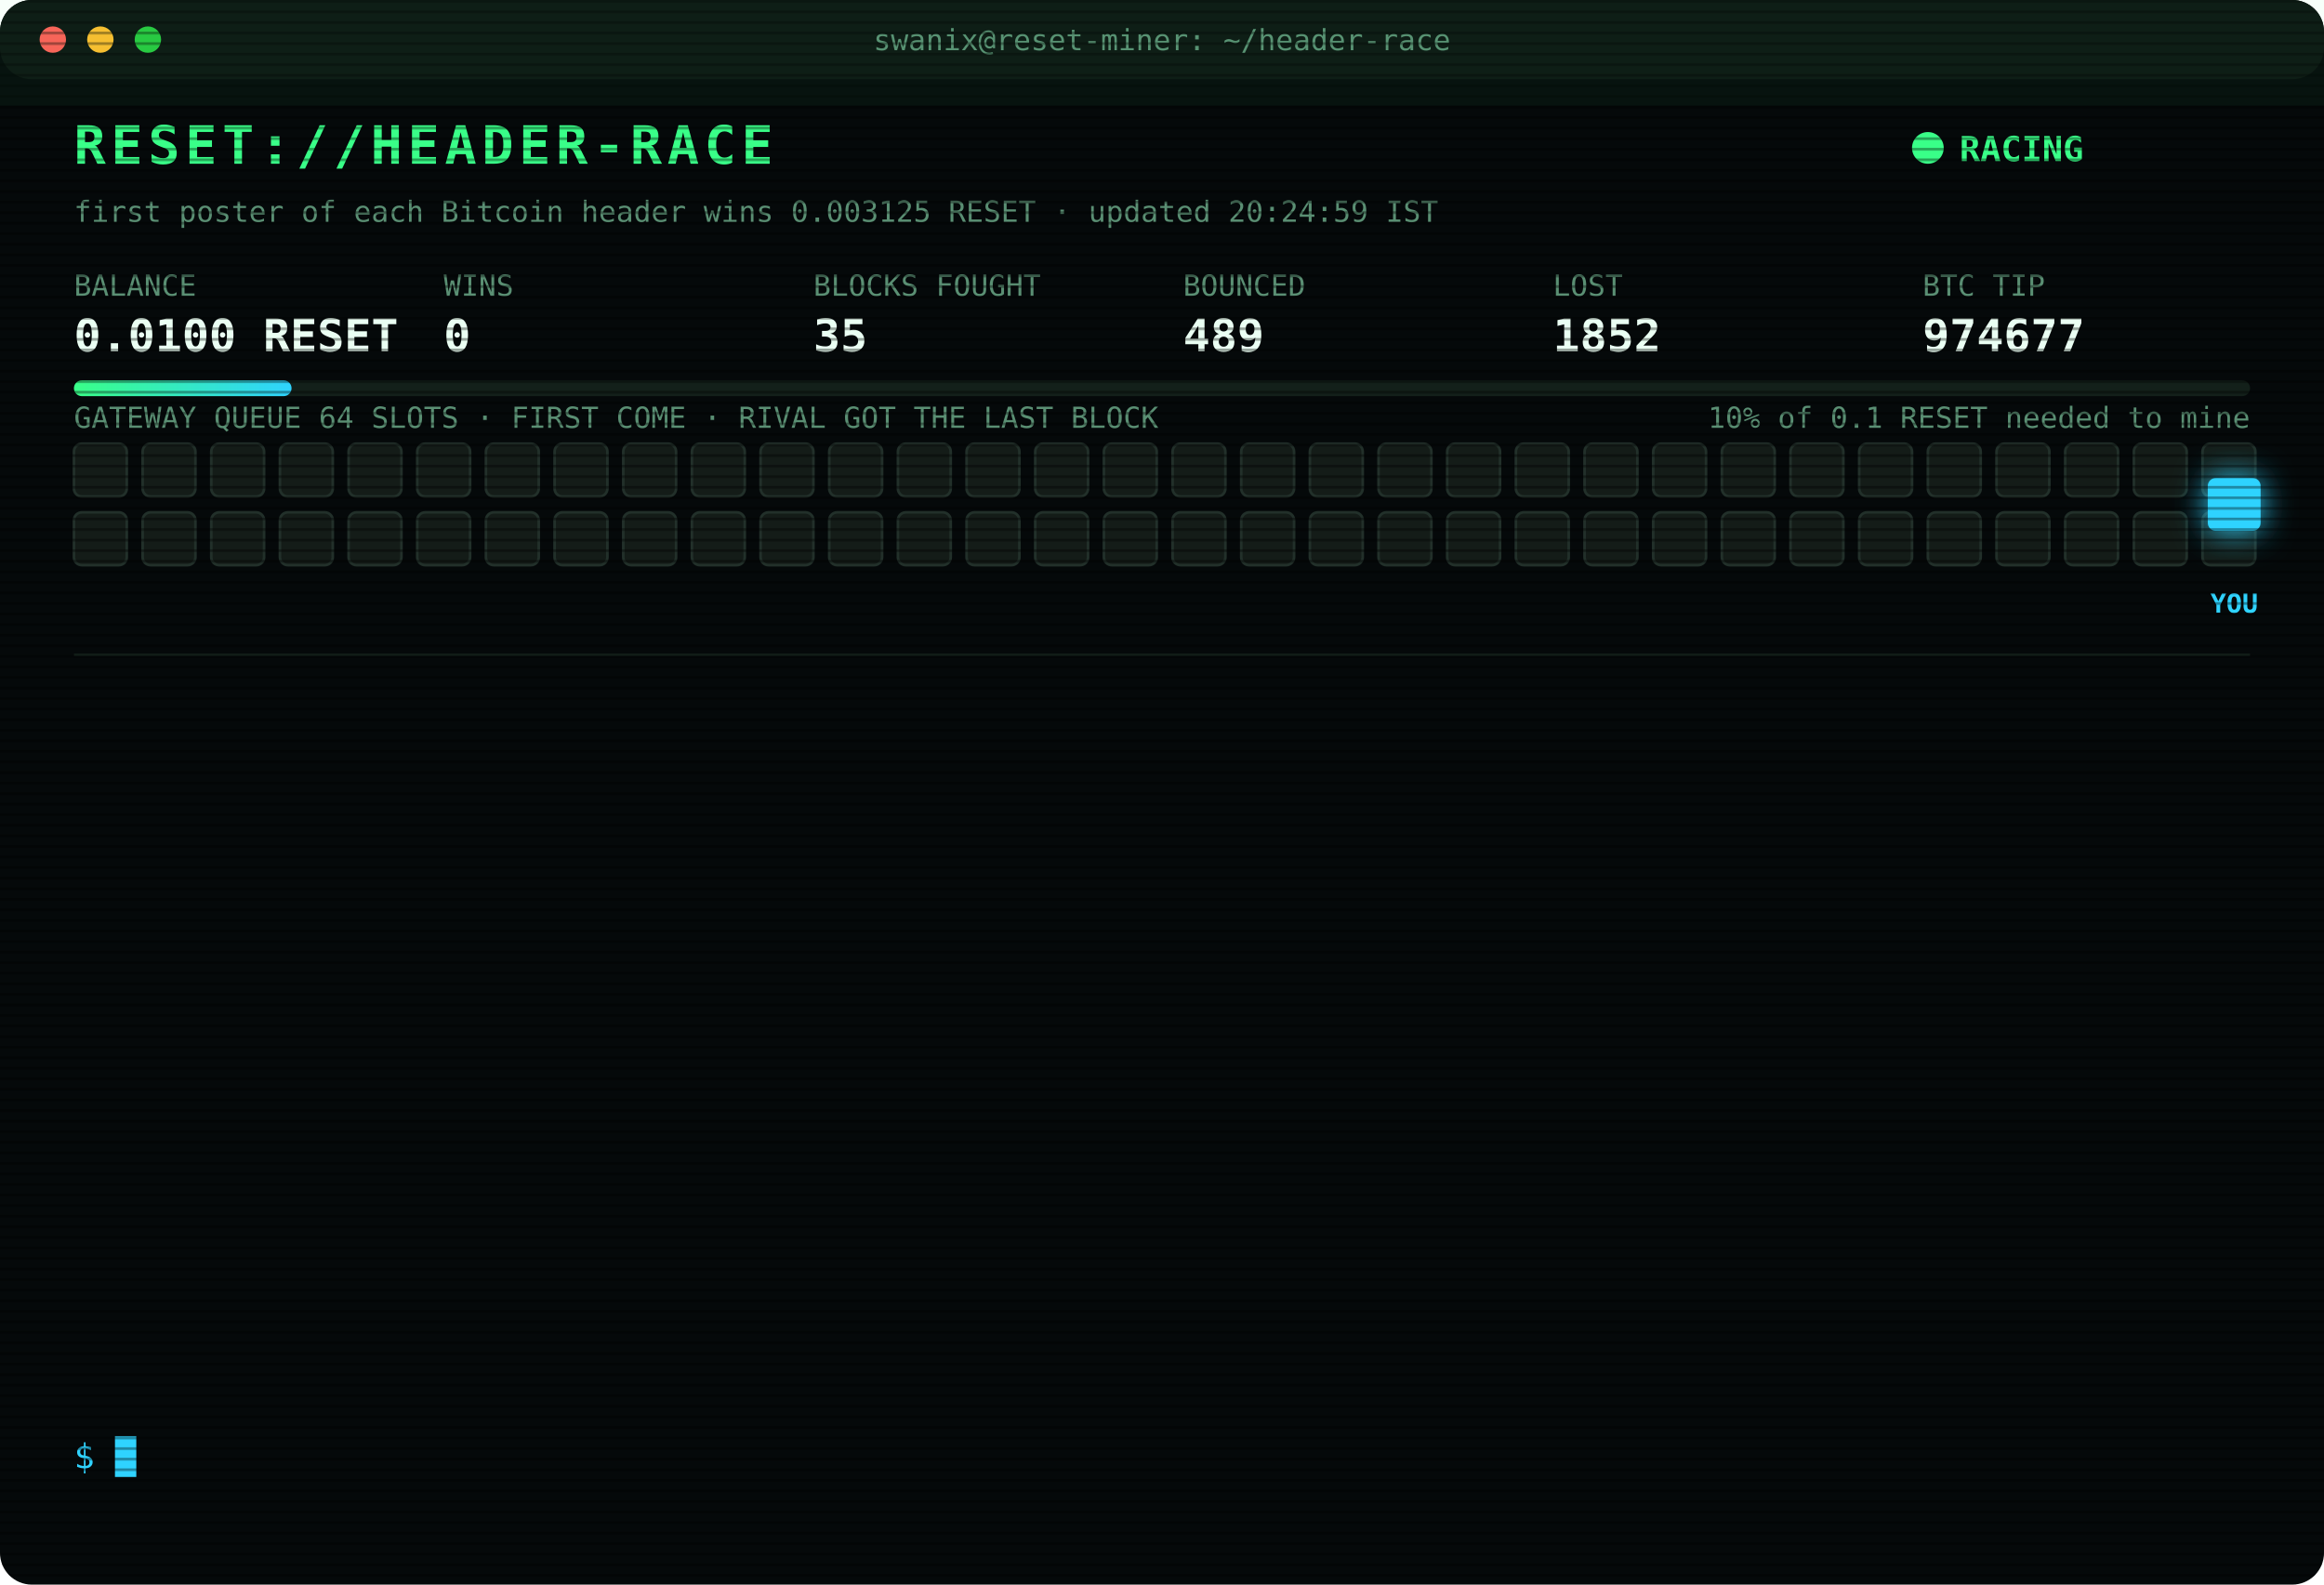
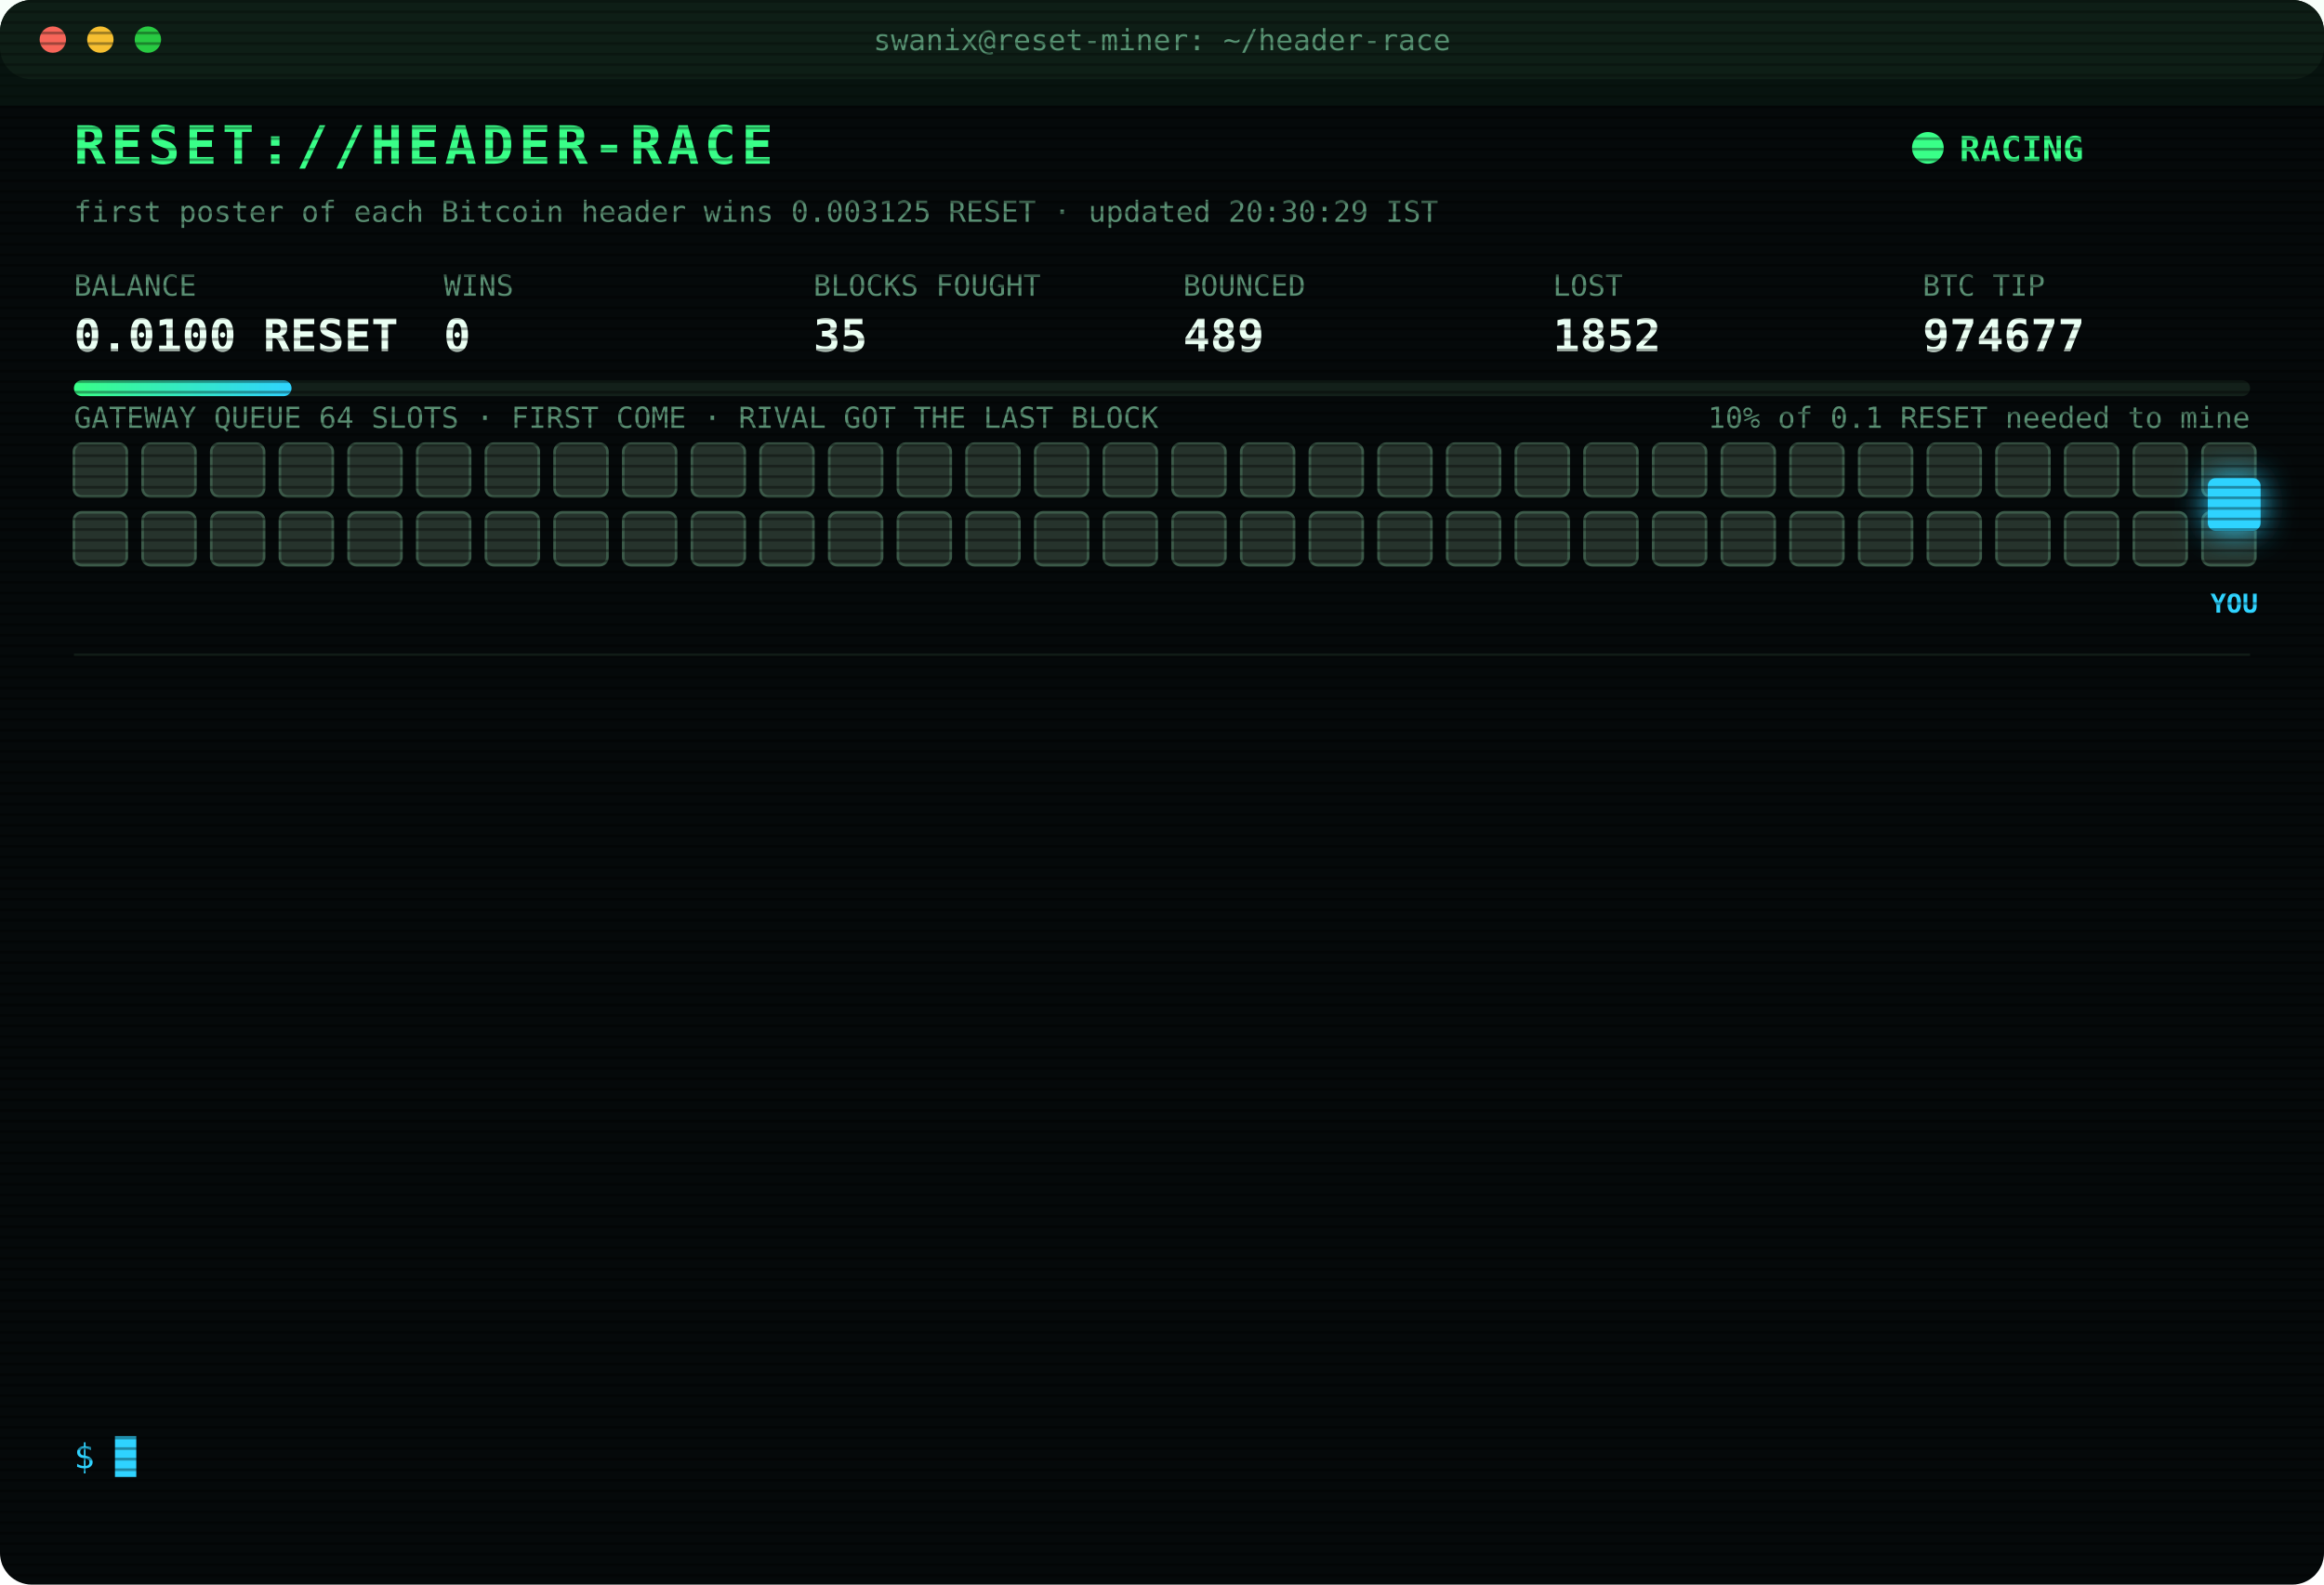
<svg xmlns="http://www.w3.org/2000/svg" width="880" height="600" viewBox="0 0 880 600" font-family="ui-monospace,SFMono-Regular,Menlo,Consolas,monospace">
  <style>
text{font-size:13px;fill:#7CFFB2}
.title{font-size:20px;font-weight:700;fill:#39FF88;letter-spacing:2px;animation:glitch 3s infinite steps(1)}
.sub{fill:#2fd3ff}.k{fill:#5a8f73;font-size:11px}.v{font-size:17px;font-weight:700;fill:#eafff3}
.ts{fill:#3f6b56}.boot{fill:#2fd3ff}.dim{fill:#5a8f73}.bad{fill:#ff4d6d}.warn{fill:#ffd23f}.mag{fill:#ff5cf0}.win{fill:#39FF88;font-weight:700}
.tag{font-size:10px;fill:#2fd3ff;font-weight:700}
.rival{fill:#26332c;stroke:#3c5a49;animation:jam 1.2s infinite alternate}
.idle{fill:#141c18;stroke:#22302a;animation:breathe 4s infinite}
.me{fill:#2fd3ff;filter:drop-shadow(0 0 6px #2fd3ff)}
.hover{animation:nudge 1.1s infinite ease-in-out}.bounce{animation:kick 1.4s infinite}
.ln{opacity:0;animation:in .4s forwards}
.cur{animation:blink 1s infinite steps(1)}
.scan{animation:scan 6s infinite linear}
.led{animation:blink 1.4s infinite}
@keyframes in{from{opacity:0;transform:translateX(-6px)}to{opacity:1;transform:none}}
@keyframes blink{50%{opacity:0}}
@keyframes jam{to{fill:#33463b}}
@keyframes breathe{50%{opacity:.4}}
@keyframes nudge{50%{transform:translateX(-10px)}}
@keyframes kick{0%,100%{transform:none}30%{transform:translateX(-14px)}55%{transform:translateX(10px) translateY(-6px)}}
@keyframes glitch{0%,92%{transform:none}93%{transform:translateX(2px);fill:#ff4d6d}95%{transform:translateX(-2px);fill:#2fd3ff}97%{transform:none}}
@keyframes scan{from{transform:translateY(-40px)}to{transform:translateY(600px)}}
</style>
  <defs>
    <pattern id="sl" width="4" height="4" patternUnits="userSpaceOnUse">
      <rect width="4" height="1" fill="#000" opacity=".35" />
    </pattern>
    <linearGradient id="bar">
      <stop offset="0" stop-color="#39FF88" />
      <stop offset="1" stop-color="#2fd3ff" />
    </linearGradient>
  </defs>
  <rect width="880" height="600" rx="12" fill="#05090a" />
  <rect width="880" height="30" rx="12" fill="#0d1512" />
  <circle cx="20" cy="15" r="5" fill="#ff5f57" />
  <circle cx="38" cy="15" r="5" fill="#febc2e" />
  <circle cx="56" cy="15" r="5" fill="#28c840" />
  <text x="440" y="19" text-anchor="middle" class="k">swanix@reset-miner: ~/header-race</text>
  <text x="28" y="62" class="title">RESET://HEADER-RACE</text>
  <circle class="led" cx="730" cy="56" r="6" fill="#39FF88" />
  <text x="742" y="61" class="win">RACING</text>
-   <text x="28" y="84" class="k">first poster of each Bitcoin header wins 0.003125 RESET · updated 20:24:59 IST</text>
+   <text x="28" y="84" class="k">first poster of each Bitcoin header wins 0.003125 RESET · updated 20:30:29 IST</text>
  <text x="28" y="112" class="k">BALANCE</text>
  <text x="28" y="133" class="v">0.0100 RESET</text>
  <text x="168" y="112" class="k">WINS</text>
  <text x="168" y="133" class="v">0</text>
  <text x="308" y="112" class="k">BLOCKS FOUGHT</text>
  <text x="308" y="133" class="v">35</text>
  <text x="448" y="112" class="k">BOUNCED</text>
  <text x="448" y="133" class="v">489</text>
  <text x="588" y="112" class="k">LOST</text>
  <text x="588" y="133" class="v">1852</text>
  <text x="728" y="112" class="k">BTC TIP</text>
  <text x="728" y="133" class="v">974677</text>
  <rect x="28" y="144" width="824" height="6" rx="3" fill="#13201a" />
  <rect x="28" y="144" width="82.4" height="6" rx="3" fill="url(#bar)" />
  <text x="852" y="162" text-anchor="end" class="k">10% of 0.1 RESET needed to mine</text>
  <text x="28" y="162" class="k">GATEWAY QUEUE 64 SLOTS · FIRST COME · RIVAL GOT THE LAST BLOCK</text>
-   <rect class="idle" x="28" y="168" width="20" height="20" rx="3" style="animation-delay:0.00s" />
-   <rect class="idle" x="54" y="168" width="20" height="20" rx="3" style="animation-delay:0.05s" />
-   <rect class="idle" x="80" y="168" width="20" height="20" rx="3" style="animation-delay:0.10s" />
-   <rect class="idle" x="106" y="168" width="20" height="20" rx="3" style="animation-delay:0.15s" />
-   <rect class="idle" x="132" y="168" width="20" height="20" rx="3" style="animation-delay:0.20s" />
-   <rect class="idle" x="158" y="168" width="20" height="20" rx="3" style="animation-delay:0.25s" />
-   <rect class="idle" x="184" y="168" width="20" height="20" rx="3" style="animation-delay:0.30s" />
-   <rect class="idle" x="210" y="168" width="20" height="20" rx="3" style="animation-delay:0.35s" />
-   <rect class="idle" x="236" y="168" width="20" height="20" rx="3" style="animation-delay:0.40s" />
-   <rect class="idle" x="262" y="168" width="20" height="20" rx="3" style="animation-delay:0.45s" />
-   <rect class="idle" x="288" y="168" width="20" height="20" rx="3" style="animation-delay:0.50s" />
-   <rect class="idle" x="314" y="168" width="20" height="20" rx="3" style="animation-delay:0.55s" />
-   <rect class="idle" x="340" y="168" width="20" height="20" rx="3" style="animation-delay:0.60s" />
-   <rect class="idle" x="366" y="168" width="20" height="20" rx="3" style="animation-delay:0.65s" />
-   <rect class="idle" x="392" y="168" width="20" height="20" rx="3" style="animation-delay:0.70s" />
-   <rect class="idle" x="418" y="168" width="20" height="20" rx="3" style="animation-delay:0.75s" />
-   <rect class="idle" x="444" y="168" width="20" height="20" rx="3" style="animation-delay:0.80s" />
-   <rect class="idle" x="470" y="168" width="20" height="20" rx="3" style="animation-delay:0.85s" />
-   <rect class="idle" x="496" y="168" width="20" height="20" rx="3" style="animation-delay:0.90s" />
-   <rect class="idle" x="522" y="168" width="20" height="20" rx="3" style="animation-delay:0.95s" />
-   <rect class="idle" x="548" y="168" width="20" height="20" rx="3" style="animation-delay:1.00s" />
-   <rect class="idle" x="574" y="168" width="20" height="20" rx="3" style="animation-delay:1.05s" />
-   <rect class="idle" x="600" y="168" width="20" height="20" rx="3" style="animation-delay:1.10s" />
-   <rect class="idle" x="626" y="168" width="20" height="20" rx="3" style="animation-delay:1.15s" />
-   <rect class="idle" x="652" y="168" width="20" height="20" rx="3" style="animation-delay:1.20s" />
-   <rect class="idle" x="678" y="168" width="20" height="20" rx="3" style="animation-delay:1.25s" />
-   <rect class="idle" x="704" y="168" width="20" height="20" rx="3" style="animation-delay:1.30s" />
-   <rect class="idle" x="730" y="168" width="20" height="20" rx="3" style="animation-delay:1.35s" />
-   <rect class="idle" x="756" y="168" width="20" height="20" rx="3" style="animation-delay:1.40s" />
-   <rect class="idle" x="782" y="168" width="20" height="20" rx="3" style="animation-delay:1.45s" />
-   <rect class="idle" x="808" y="168" width="20" height="20" rx="3" style="animation-delay:1.50s" />
-   <rect class="idle" x="834" y="168" width="20" height="20" rx="3" style="animation-delay:1.55s" />
-   <rect class="idle" x="28" y="194" width="20" height="20" rx="3" style="animation-delay:1.60s" />
-   <rect class="idle" x="54" y="194" width="20" height="20" rx="3" style="animation-delay:1.65s" />
-   <rect class="idle" x="80" y="194" width="20" height="20" rx="3" style="animation-delay:1.70s" />
-   <rect class="idle" x="106" y="194" width="20" height="20" rx="3" style="animation-delay:1.75s" />
-   <rect class="idle" x="132" y="194" width="20" height="20" rx="3" style="animation-delay:1.80s" />
-   <rect class="idle" x="158" y="194" width="20" height="20" rx="3" style="animation-delay:1.85s" />
-   <rect class="idle" x="184" y="194" width="20" height="20" rx="3" style="animation-delay:1.90s" />
-   <rect class="idle" x="210" y="194" width="20" height="20" rx="3" style="animation-delay:1.95s" />
-   <rect class="idle" x="236" y="194" width="20" height="20" rx="3" style="animation-delay:2.00s" />
-   <rect class="idle" x="262" y="194" width="20" height="20" rx="3" style="animation-delay:2.05s" />
-   <rect class="idle" x="288" y="194" width="20" height="20" rx="3" style="animation-delay:2.10s" />
-   <rect class="idle" x="314" y="194" width="20" height="20" rx="3" style="animation-delay:2.15s" />
-   <rect class="idle" x="340" y="194" width="20" height="20" rx="3" style="animation-delay:2.20s" />
-   <rect class="idle" x="366" y="194" width="20" height="20" rx="3" style="animation-delay:2.25s" />
-   <rect class="idle" x="392" y="194" width="20" height="20" rx="3" style="animation-delay:2.30s" />
-   <rect class="idle" x="418" y="194" width="20" height="20" rx="3" style="animation-delay:2.35s" />
-   <rect class="idle" x="444" y="194" width="20" height="20" rx="3" style="animation-delay:2.40s" />
-   <rect class="idle" x="470" y="194" width="20" height="20" rx="3" style="animation-delay:2.45s" />
-   <rect class="idle" x="496" y="194" width="20" height="20" rx="3" style="animation-delay:2.50s" />
-   <rect class="idle" x="522" y="194" width="20" height="20" rx="3" style="animation-delay:2.55s" />
-   <rect class="idle" x="548" y="194" width="20" height="20" rx="3" style="animation-delay:2.60s" />
-   <rect class="idle" x="574" y="194" width="20" height="20" rx="3" style="animation-delay:2.65s" />
-   <rect class="idle" x="600" y="194" width="20" height="20" rx="3" style="animation-delay:2.70s" />
-   <rect class="idle" x="626" y="194" width="20" height="20" rx="3" style="animation-delay:2.75s" />
-   <rect class="idle" x="652" y="194" width="20" height="20" rx="3" style="animation-delay:2.80s" />
-   <rect class="idle" x="678" y="194" width="20" height="20" rx="3" style="animation-delay:2.85s" />
-   <rect class="idle" x="704" y="194" width="20" height="20" rx="3" style="animation-delay:2.90s" />
-   <rect class="idle" x="730" y="194" width="20" height="20" rx="3" style="animation-delay:2.95s" />
-   <rect class="idle" x="756" y="194" width="20" height="20" rx="3" style="animation-delay:3.00s" />
-   <rect class="idle" x="782" y="194" width="20" height="20" rx="3" style="animation-delay:3.05s" />
-   <rect class="idle" x="808" y="194" width="20" height="20" rx="3" style="animation-delay:3.10s" />
-   <rect class="idle" x="834" y="194" width="20" height="20" rx="3" style="animation-delay:3.15s" />
+   <rect class="rival" x="28" y="168" width="20" height="20" rx="3" style="animation-delay:0.00s" />
+   <rect class="rival" x="54" y="168" width="20" height="20" rx="3" style="animation-delay:0.05s" />
+   <rect class="rival" x="80" y="168" width="20" height="20" rx="3" style="animation-delay:0.10s" />
+   <rect class="rival" x="106" y="168" width="20" height="20" rx="3" style="animation-delay:0.15s" />
+   <rect class="rival" x="132" y="168" width="20" height="20" rx="3" style="animation-delay:0.20s" />
+   <rect class="rival" x="158" y="168" width="20" height="20" rx="3" style="animation-delay:0.25s" />
+   <rect class="rival" x="184" y="168" width="20" height="20" rx="3" style="animation-delay:0.30s" />
+   <rect class="rival" x="210" y="168" width="20" height="20" rx="3" style="animation-delay:0.35s" />
+   <rect class="rival" x="236" y="168" width="20" height="20" rx="3" style="animation-delay:0.40s" />
+   <rect class="rival" x="262" y="168" width="20" height="20" rx="3" style="animation-delay:0.45s" />
+   <rect class="rival" x="288" y="168" width="20" height="20" rx="3" style="animation-delay:0.50s" />
+   <rect class="rival" x="314" y="168" width="20" height="20" rx="3" style="animation-delay:0.55s" />
+   <rect class="rival" x="340" y="168" width="20" height="20" rx="3" style="animation-delay:0.60s" />
+   <rect class="rival" x="366" y="168" width="20" height="20" rx="3" style="animation-delay:0.65s" />
+   <rect class="rival" x="392" y="168" width="20" height="20" rx="3" style="animation-delay:0.70s" />
+   <rect class="rival" x="418" y="168" width="20" height="20" rx="3" style="animation-delay:0.75s" />
+   <rect class="rival" x="444" y="168" width="20" height="20" rx="3" style="animation-delay:0.80s" />
+   <rect class="rival" x="470" y="168" width="20" height="20" rx="3" style="animation-delay:0.85s" />
+   <rect class="rival" x="496" y="168" width="20" height="20" rx="3" style="animation-delay:0.90s" />
+   <rect class="rival" x="522" y="168" width="20" height="20" rx="3" style="animation-delay:0.95s" />
+   <rect class="rival" x="548" y="168" width="20" height="20" rx="3" style="animation-delay:1.00s" />
+   <rect class="rival" x="574" y="168" width="20" height="20" rx="3" style="animation-delay:1.05s" />
+   <rect class="rival" x="600" y="168" width="20" height="20" rx="3" style="animation-delay:1.10s" />
+   <rect class="rival" x="626" y="168" width="20" height="20" rx="3" style="animation-delay:1.15s" />
+   <rect class="rival" x="652" y="168" width="20" height="20" rx="3" style="animation-delay:1.20s" />
+   <rect class="rival" x="678" y="168" width="20" height="20" rx="3" style="animation-delay:1.25s" />
+   <rect class="rival" x="704" y="168" width="20" height="20" rx="3" style="animation-delay:1.30s" />
+   <rect class="rival" x="730" y="168" width="20" height="20" rx="3" style="animation-delay:1.35s" />
+   <rect class="rival" x="756" y="168" width="20" height="20" rx="3" style="animation-delay:1.40s" />
+   <rect class="rival" x="782" y="168" width="20" height="20" rx="3" style="animation-delay:1.45s" />
+   <rect class="rival" x="808" y="168" width="20" height="20" rx="3" style="animation-delay:1.50s" />
+   <rect class="rival" x="834" y="168" width="20" height="20" rx="3" style="animation-delay:1.55s" />
+   <rect class="rival" x="28" y="194" width="20" height="20" rx="3" style="animation-delay:1.60s" />
+   <rect class="rival" x="54" y="194" width="20" height="20" rx="3" style="animation-delay:1.65s" />
+   <rect class="rival" x="80" y="194" width="20" height="20" rx="3" style="animation-delay:1.70s" />
+   <rect class="rival" x="106" y="194" width="20" height="20" rx="3" style="animation-delay:1.75s" />
+   <rect class="rival" x="132" y="194" width="20" height="20" rx="3" style="animation-delay:1.80s" />
+   <rect class="rival" x="158" y="194" width="20" height="20" rx="3" style="animation-delay:1.85s" />
+   <rect class="rival" x="184" y="194" width="20" height="20" rx="3" style="animation-delay:1.90s" />
+   <rect class="rival" x="210" y="194" width="20" height="20" rx="3" style="animation-delay:1.95s" />
+   <rect class="rival" x="236" y="194" width="20" height="20" rx="3" style="animation-delay:2.00s" />
+   <rect class="rival" x="262" y="194" width="20" height="20" rx="3" style="animation-delay:2.05s" />
+   <rect class="rival" x="288" y="194" width="20" height="20" rx="3" style="animation-delay:2.10s" />
+   <rect class="rival" x="314" y="194" width="20" height="20" rx="3" style="animation-delay:2.15s" />
+   <rect class="rival" x="340" y="194" width="20" height="20" rx="3" style="animation-delay:2.20s" />
+   <rect class="rival" x="366" y="194" width="20" height="20" rx="3" style="animation-delay:2.25s" />
+   <rect class="rival" x="392" y="194" width="20" height="20" rx="3" style="animation-delay:2.30s" />
+   <rect class="rival" x="418" y="194" width="20" height="20" rx="3" style="animation-delay:2.35s" />
+   <rect class="rival" x="444" y="194" width="20" height="20" rx="3" style="animation-delay:2.40s" />
+   <rect class="rival" x="470" y="194" width="20" height="20" rx="3" style="animation-delay:2.45s" />
+   <rect class="rival" x="496" y="194" width="20" height="20" rx="3" style="animation-delay:2.50s" />
+   <rect class="rival" x="522" y="194" width="20" height="20" rx="3" style="animation-delay:2.55s" />
+   <rect class="rival" x="548" y="194" width="20" height="20" rx="3" style="animation-delay:2.60s" />
+   <rect class="rival" x="574" y="194" width="20" height="20" rx="3" style="animation-delay:2.65s" />
+   <rect class="rival" x="600" y="194" width="20" height="20" rx="3" style="animation-delay:2.70s" />
+   <rect class="rival" x="626" y="194" width="20" height="20" rx="3" style="animation-delay:2.75s" />
+   <rect class="rival" x="652" y="194" width="20" height="20" rx="3" style="animation-delay:2.80s" />
+   <rect class="rival" x="678" y="194" width="20" height="20" rx="3" style="animation-delay:2.85s" />
+   <rect class="rival" x="704" y="194" width="20" height="20" rx="3" style="animation-delay:2.90s" />
+   <rect class="rival" x="730" y="194" width="20" height="20" rx="3" style="animation-delay:2.95s" />
+   <rect class="rival" x="756" y="194" width="20" height="20" rx="3" style="animation-delay:3.00s" />
+   <rect class="rival" x="782" y="194" width="20" height="20" rx="3" style="animation-delay:3.05s" />
+   <rect class="rival" x="808" y="194" width="20" height="20" rx="3" style="animation-delay:3.10s" />
+   <rect class="rival" x="834" y="194" width="20" height="20" rx="3" style="animation-delay:3.15s" />
  <g class="hover">
    <rect class="me" x="836" y="181" width="20" height="20" rx="3" />
    <text class="tag" x="846" y="232" text-anchor="middle">YOU</text>
  </g>
  <line x1="28" x2="852" y1="248" y2="248" stroke="#13201a" />
  <g class="ln" style="animation-delay:0.40s">
    <text x="28" y="270" class="ts">18:36:15</text>
    <text x="104" y="270" class="mag">[??] #974672 sent, no receipt · may have landed</text>
  </g>
  <g class="ln" style="animation-delay:0.65s">
    <text x="28" y="292" class="ts">18:36:15</text>
    <text x="104" y="292" class="mag">[??] #974672 sent, no receipt · may have landed</text>
  </g>
  <g class="ln" style="animation-delay:0.90s">
    <text x="28" y="314" class="ts">18:36:16</text>
    <text x="104" y="314" class="warn">[QUEUE FULL] #974672 bounced 64/64 · retry 1.7s · 3428ms</text>
  </g>
  <g class="ln" style="animation-delay:1.15s">
    <text x="28" y="336" class="ts">18:36:17</text>
    <text x="104" y="336" class="warn">[QUEUE FULL] #974672 bounced 64/64 · retry 1.7s · 2127ms</text>
  </g>
  <g class="ln" style="animation-delay:1.40s">
    <text x="28" y="358" class="ts">18:36:18</text>
    <text x="104" y="358" class="warn">[QUEUE FULL] #974672 bounced 64/64 · retry 1.7s · 1940ms</text>
  </g>
  <g class="ln" style="animation-delay:1.65s">
    <text x="28" y="380" class="ts">18:36:18</text>
    <text x="104" y="380" class="warn">[QUEUE FULL] #974672 bounced 64/64 · retry 1.7s · 1277ms</text>
  </g>
  <g class="ln" style="animation-delay:1.90s">
    <text x="28" y="402" class="ts">18:36:19</text>
    <text x="104" y="402" class="bad">[GATEWAY DOWN] no response · 526ms</text>
  </g>
  <g class="ln" style="animation-delay:2.15s">
    <text x="28" y="424" class="ts">18:36:23</text>
    <text x="104" y="424" class="bad">[LOST] #974672 taken by a rival miner</text>
  </g>
  <g class="ln" style="animation-delay:2.40s">
    <text x="28" y="446" class="ts">18:39:12</text>
    <text x="104" y="446" class="bad">[LOST] #974673 taken by a rival miner</text>
  </g>
  <g class="ln" style="animation-delay:2.65s">
    <text x="28" y="468" class="ts">18:42:34</text>
    <text x="104" y="468" class="bad">[LOST] #974674 taken by a rival miner</text>
  </g>
  <g class="ln" style="animation-delay:2.90s">
    <text x="28" y="490" class="ts">18:44:18</text>
    <text x="104" y="490" class="bad">[LOST] #974675 taken by a rival miner</text>
  </g>
  <g class="ln" style="animation-delay:3.15s">
    <text x="28" y="512" class="ts">19:06:25</text>
    <text x="104" y="512" class="bad">[LOST] #974676 taken by a rival miner</text>
  </g>
  <g class="ln" style="animation-delay:3.40s">
    <text x="28" y="534" class="ts">20:24:59</text>
    <text x="104" y="534" class="bad">[LOST] #974677 taken by a rival miner</text>
  </g>
  <text x="28" y="556" class="sub">$ <tspan class="cur">█</tspan>
  </text>
  <rect width="880" height="600" rx="12" fill="url(#sl)" pointer-events="none" />
  <rect class="scan" width="880" height="40" fill="#39FF88" opacity=".04" />
</svg>
